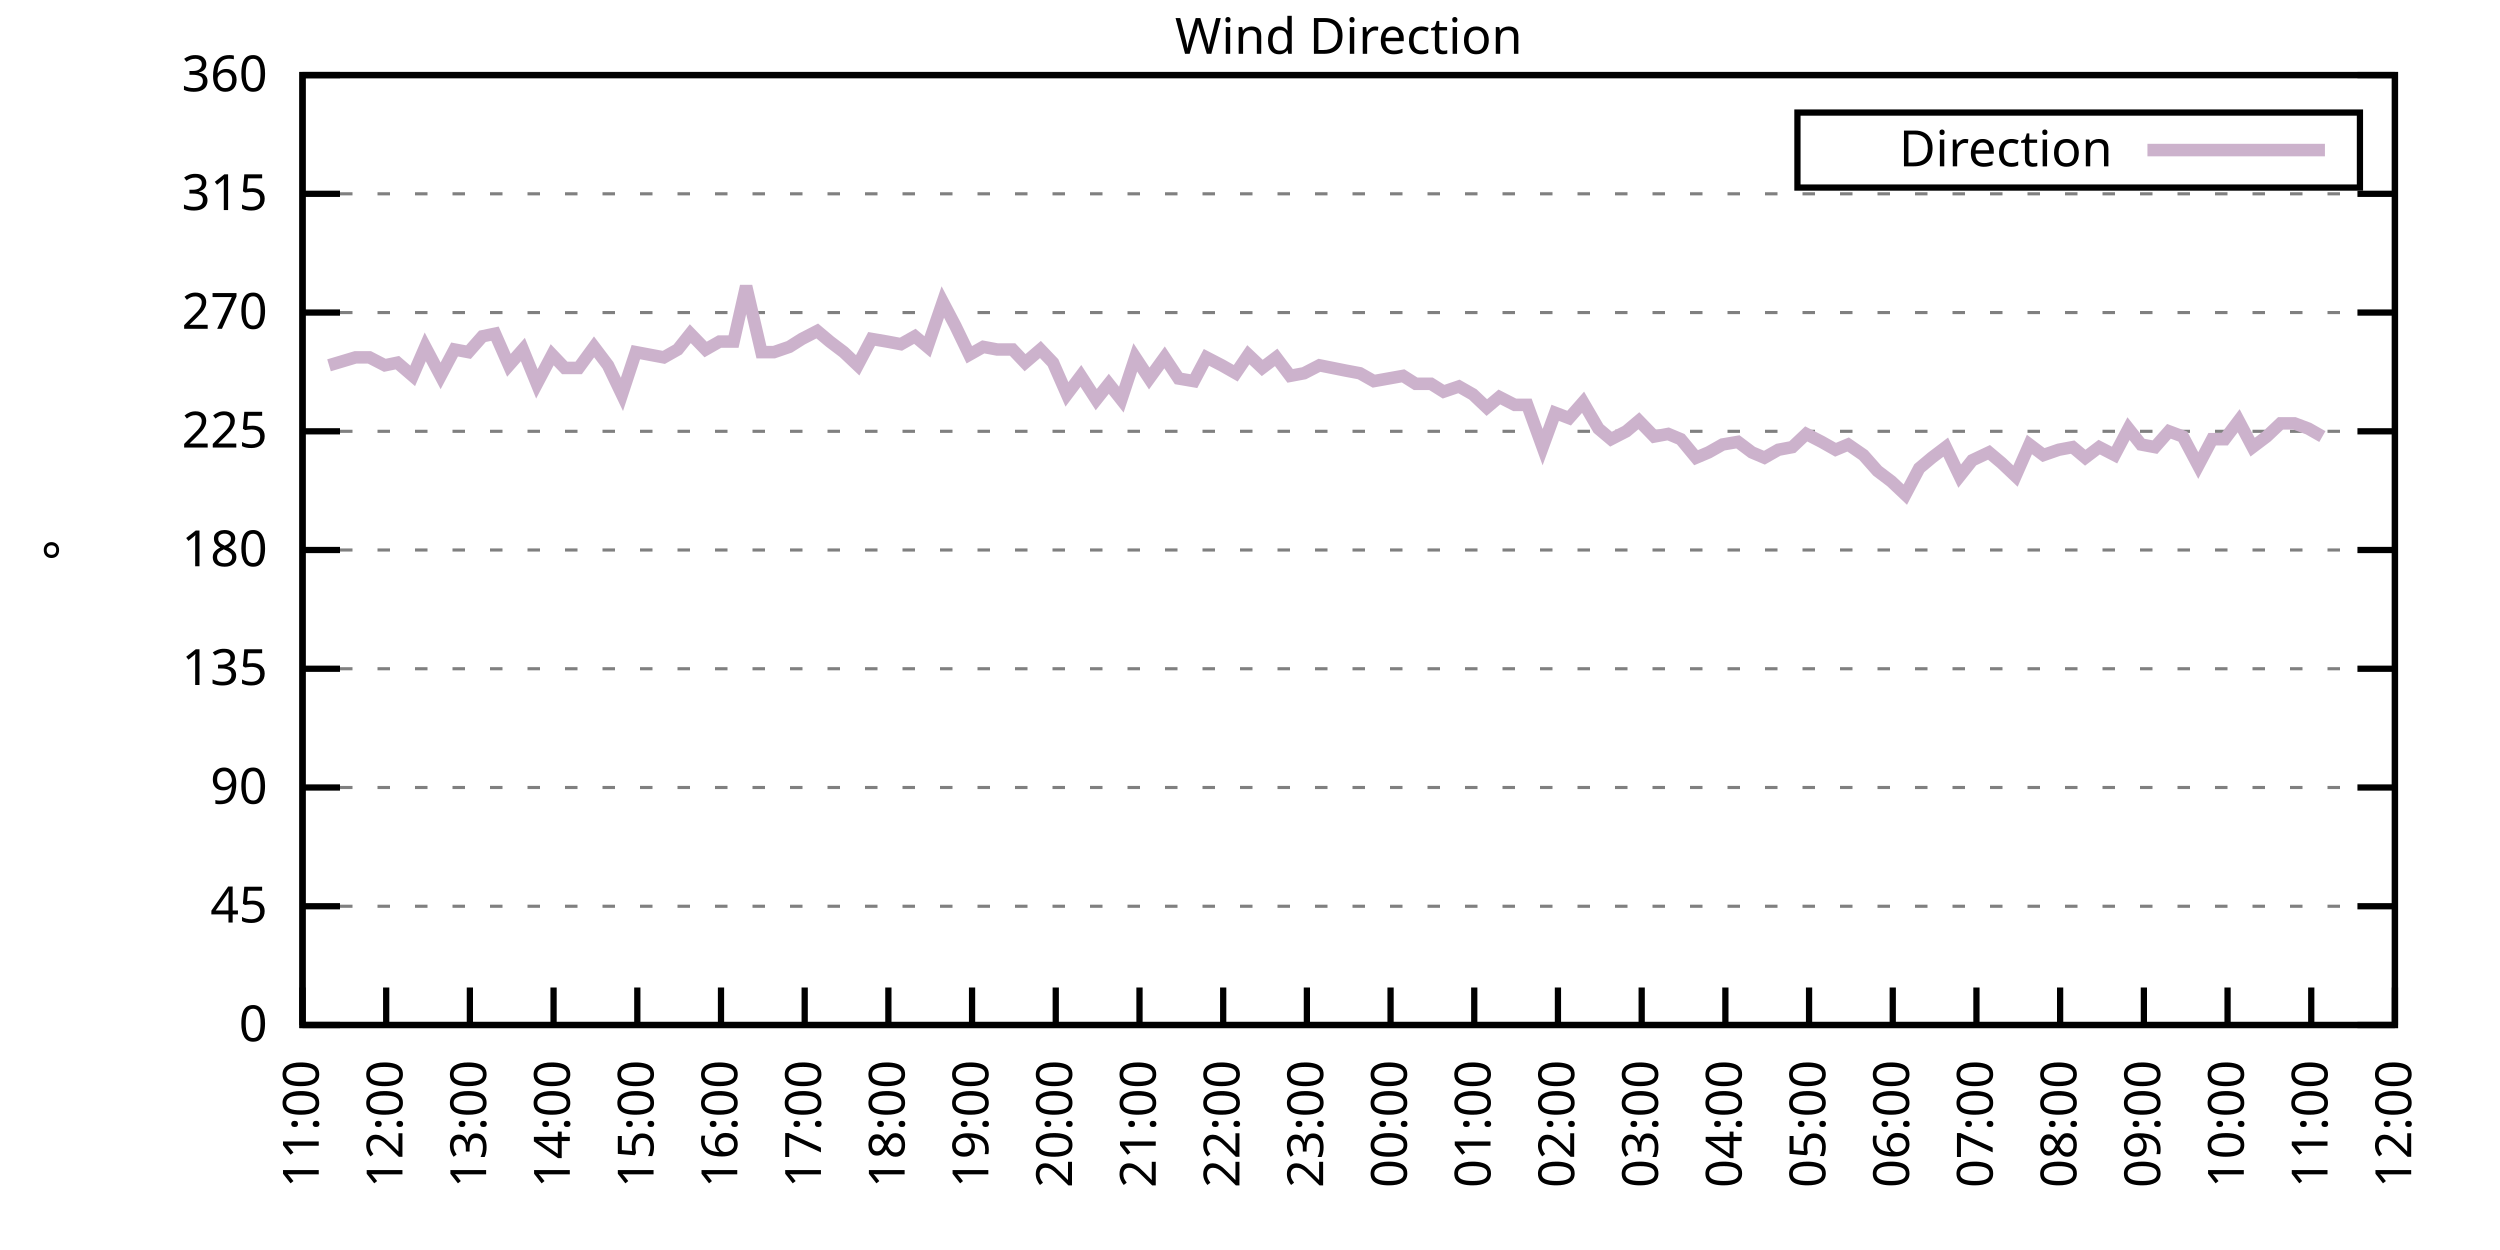
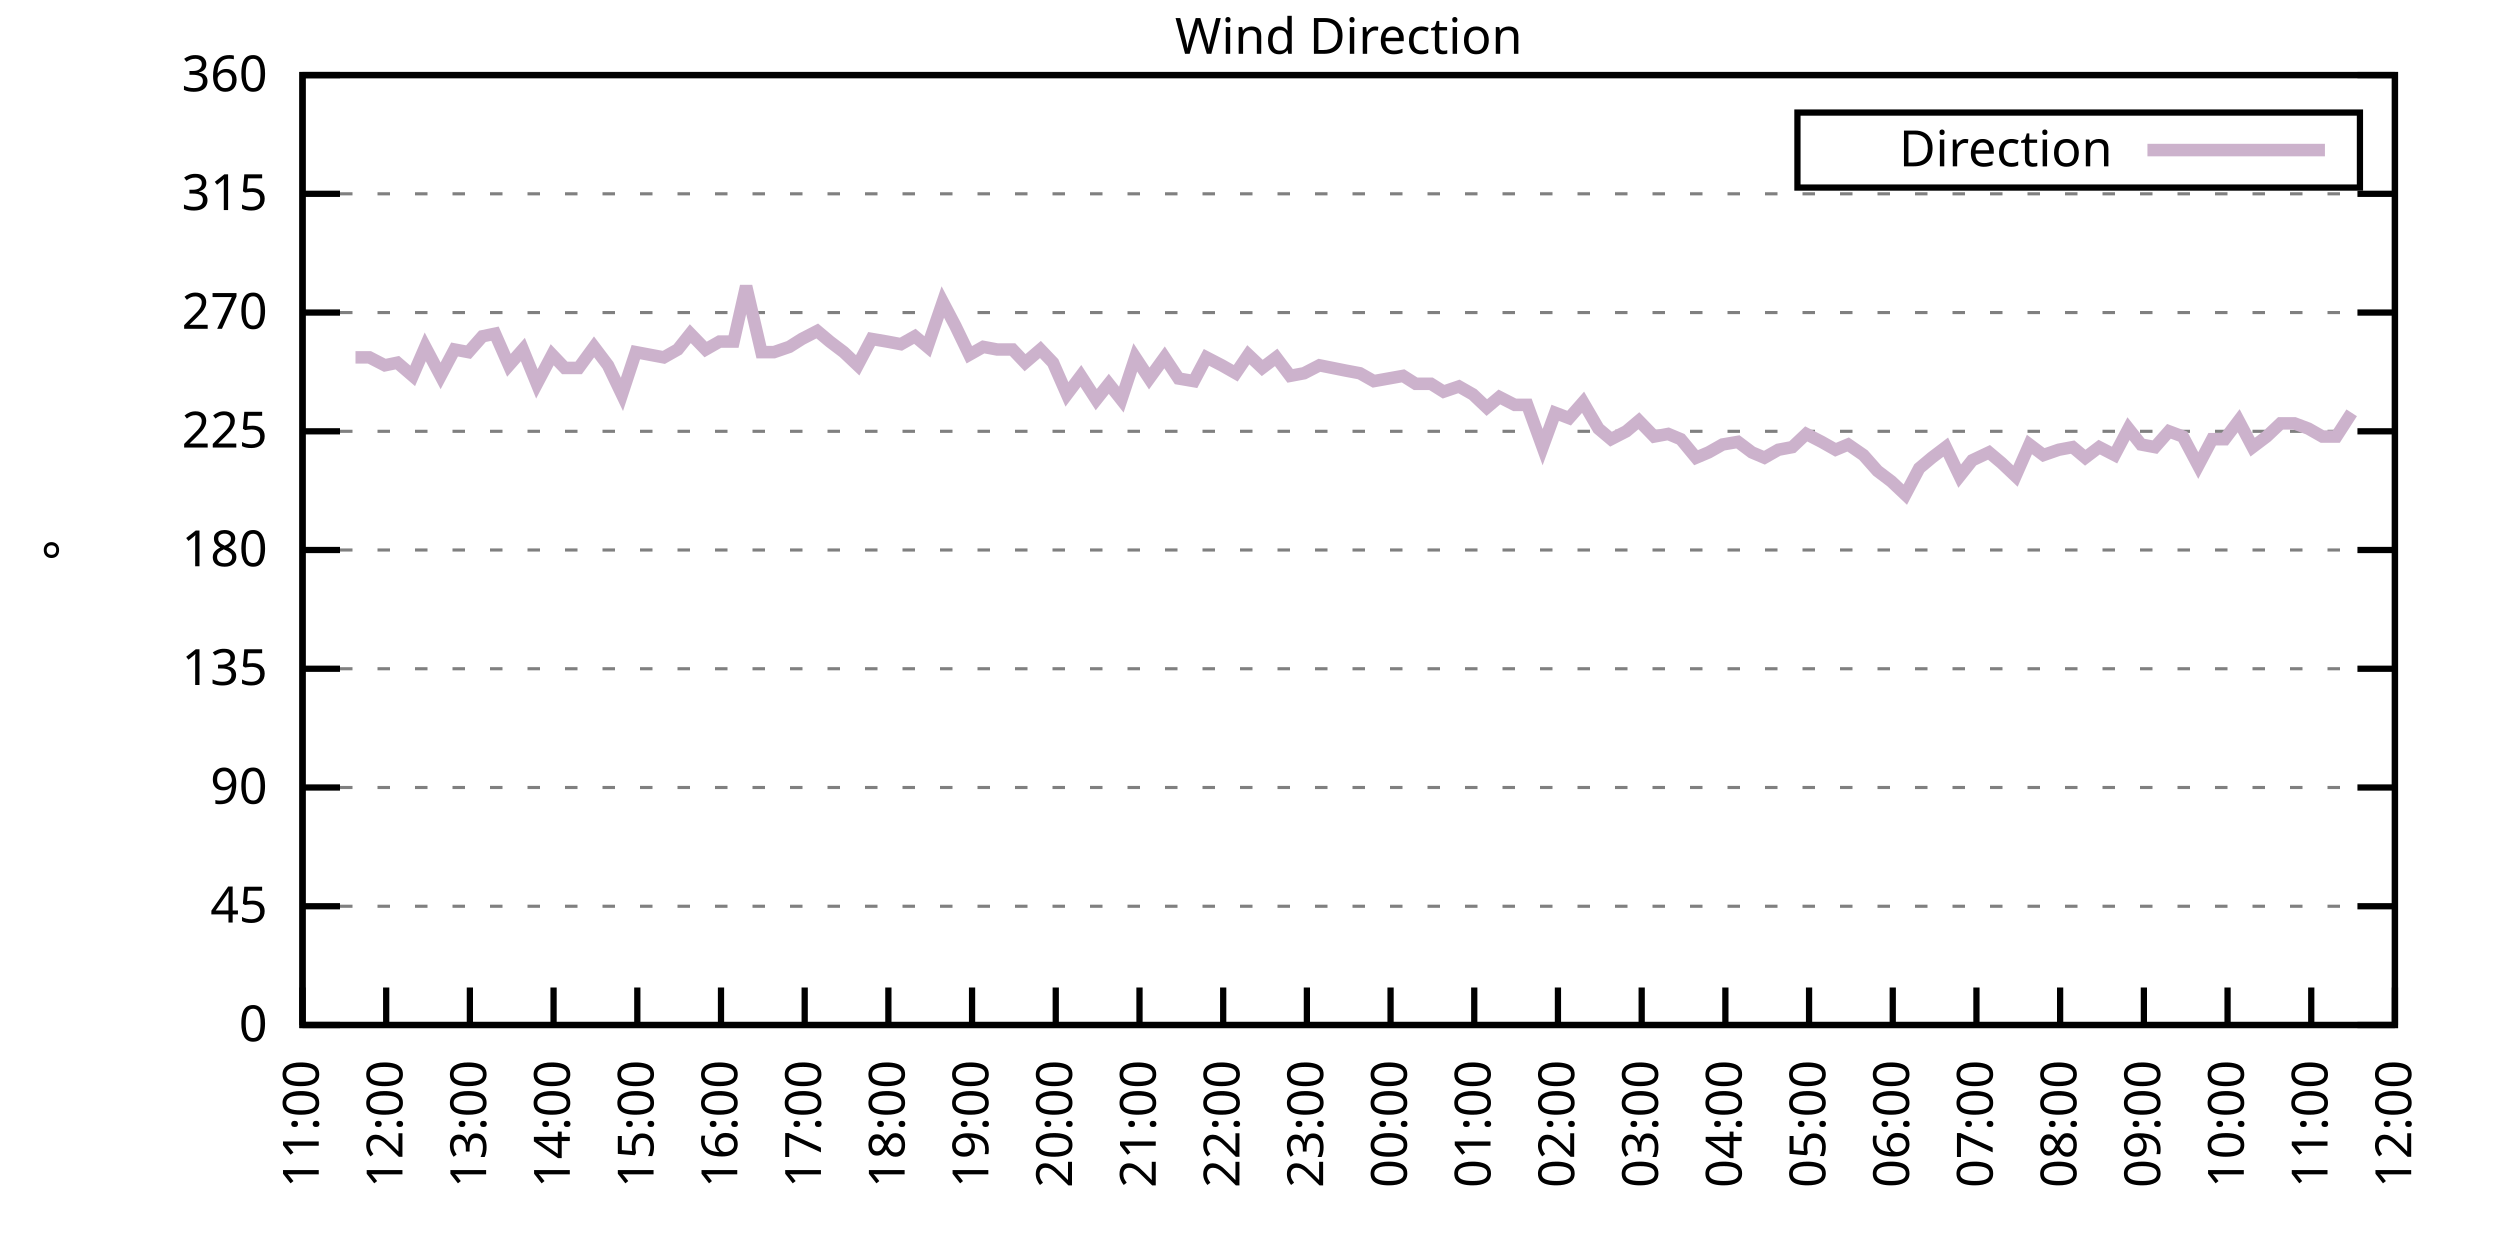
<svg xmlns="http://www.w3.org/2000/svg" xmlns:xlink="http://www.w3.org/1999/xlink" width="400" height="200" viewBox="0 0 400 200">
  <g id="gnuplot_canvas">
    <rect x="0" y="0" width="400" height="200" fill="none" />
    <defs>
      <circle id="gpDot" r="0.5" stroke-width="0.5" stroke="currentColor" />
      <path id="gpPt0" stroke-width="0.333" stroke="currentColor" d="M-1,0 h2 M0,-1 v2" />
      <path id="gpPt1" stroke-width="0.333" stroke="currentColor" d="M-1,-1 L1,1 M1,-1 L-1,1" />
      <path id="gpPt2" stroke-width="0.333" stroke="currentColor" d="M-1,0 L1,0 M0,-1 L0,1 M-1,-1 L1,1 M-1,1 L1,-1" />
      <rect id="gpPt3" stroke-width="0.333" stroke="currentColor" x="-1" y="-1" width="2" height="2" />
      <rect id="gpPt4" stroke-width="0.333" stroke="currentColor" fill="currentColor" x="-1" y="-1" width="2" height="2" />
      <circle id="gpPt5" stroke-width="0.333" stroke="currentColor" cx="0" cy="0" r="1" />
      <use xlink:href="#gpPt5" id="gpPt6" fill="currentColor" stroke="none" />
      <path id="gpPt7" stroke-width="0.333" stroke="currentColor" d="M0,-1.33 L-1.33,0.67 L1.33,0.67 z" />
      <use xlink:href="#gpPt7" id="gpPt8" fill="currentColor" stroke="none" />
      <use xlink:href="#gpPt7" id="gpPt9" stroke="currentColor" transform="rotate(180)" />
      <use xlink:href="#gpPt9" id="gpPt10" fill="currentColor" stroke="none" />
      <use xlink:href="#gpPt3" id="gpPt11" stroke="currentColor" transform="rotate(45)" />
      <use xlink:href="#gpPt11" id="gpPt12" fill="currentColor" stroke="none" />
      <path id="gpPt13" stroke-width="0.333" stroke="currentColor" d="M0,1.330 L1.265,0.411 L0.782,-1.067 L-0.782,-1.076 L-1.265,0.411 z" />
      <use xlink:href="#gpPt13" id="gpPt14" fill="currentColor" stroke="none" />
      <filter id="textbox" filterUnits="objectBoundingBox" x="0" y="0" height="1" width="1">
        <feFlood flood-color="white" flood-opacity="1" result="bgnd" />
        <feComposite in="SourceGraphic" in2="bgnd" operator="atop" />
      </filter>
      <filter id="greybox" filterUnits="objectBoundingBox" x="0" y="0" height="1" width="1">
        <feFlood flood-color="lightgrey" flood-opacity="1" result="grey" />
        <feComposite in="SourceGraphic" in2="grey" operator="atop" />
      </filter>
    </defs>
    <g fill="none" color="white" stroke="currentColor" stroke-width="1.00" stroke-linecap="butt" stroke-linejoin="miter">
</g>
    <g fill="none" color="black" stroke="currentColor" stroke-width="1.00" stroke-linecap="butt" stroke-linejoin="miter">
      <g stroke="none" shape-rendering="crispEdges">
        <polygon fill="rgb(255, 255, 255)" points="48.40,164.00 383.18,164.00 383.18,12.02 48.40,12.02 " />
      </g>
    </g>
    <g fill="none" color="black" stroke="currentColor" stroke-width="1.00" stroke-linecap="butt" stroke-linejoin="miter">
</g>
    <g fill="none" color="black" stroke="black" stroke-width="0.50" stroke-linecap="butt" stroke-linejoin="miter">
</g>
    <g fill="none" color="gray" stroke="currentColor" stroke-width="0.50" stroke-linecap="butt" stroke-linejoin="miter">
      <path stroke="gray" stroke-dasharray="2,4" class="gridline" d="M48.40,164.00 L383.19,164.00  " />
    </g>
    <g fill="none" color="gray" stroke="gray" stroke-width="1.00" stroke-linecap="butt" stroke-linejoin="miter">
</g>
    <g fill="none" color="black" stroke="currentColor" stroke-width="1.00" stroke-linecap="butt" stroke-linejoin="miter">
      <path stroke="black" d="M48.40,164.00 L54.40,164.00 M383.19,164.00 L377.19,164.00  " />
      <g transform="translate(42.80,166.60)" stroke="none" fill="black" font-family="Sans" font-size="8.00" text-anchor="end">
        <text>
          <tspan font-family="Sans"> 0</tspan>
        </text>
      </g>
    </g>
    <g fill="none" color="black" stroke="currentColor" stroke-width="1.00" stroke-linecap="butt" stroke-linejoin="miter">
</g>
    <g fill="none" color="black" stroke="black" stroke-width="0.50" stroke-linecap="butt" stroke-linejoin="miter">
</g>
    <g fill="none" color="gray" stroke="currentColor" stroke-width="0.50" stroke-linecap="butt" stroke-linejoin="miter">
      <path stroke="gray" stroke-dasharray="2,4" class="gridline" d="M48.40,145.00 L383.19,145.00  " />
    </g>
    <g fill="none" color="gray" stroke="gray" stroke-width="1.00" stroke-linecap="butt" stroke-linejoin="miter">
</g>
    <g fill="none" color="black" stroke="currentColor" stroke-width="1.00" stroke-linecap="butt" stroke-linejoin="miter">
      <path stroke="black" d="M48.40,145.00 L54.40,145.00 M383.19,145.00 L377.19,145.00  " />
      <g transform="translate(42.80,147.60)" stroke="none" fill="black" font-family="Sans" font-size="8.00" text-anchor="end">
        <text>
          <tspan font-family="Sans"> 45</tspan>
        </text>
      </g>
    </g>
    <g fill="none" color="black" stroke="currentColor" stroke-width="1.00" stroke-linecap="butt" stroke-linejoin="miter">
</g>
    <g fill="none" color="black" stroke="black" stroke-width="0.50" stroke-linecap="butt" stroke-linejoin="miter">
</g>
    <g fill="none" color="gray" stroke="currentColor" stroke-width="0.50" stroke-linecap="butt" stroke-linejoin="miter">
      <path stroke="gray" stroke-dasharray="2,4" class="gridline" d="M48.40,126.00 L383.19,126.00  " />
    </g>
    <g fill="none" color="gray" stroke="gray" stroke-width="1.00" stroke-linecap="butt" stroke-linejoin="miter">
</g>
    <g fill="none" color="black" stroke="currentColor" stroke-width="1.00" stroke-linecap="butt" stroke-linejoin="miter">
      <path stroke="black" d="M48.40,126.00 L54.40,126.00 M383.19,126.00 L377.19,126.00  " />
      <g transform="translate(42.80,128.60)" stroke="none" fill="black" font-family="Sans" font-size="8.00" text-anchor="end">
        <text>
          <tspan font-family="Sans"> 90</tspan>
        </text>
      </g>
    </g>
    <g fill="none" color="black" stroke="currentColor" stroke-width="1.00" stroke-linecap="butt" stroke-linejoin="miter">
</g>
    <g fill="none" color="black" stroke="black" stroke-width="0.50" stroke-linecap="butt" stroke-linejoin="miter">
</g>
    <g fill="none" color="gray" stroke="currentColor" stroke-width="0.50" stroke-linecap="butt" stroke-linejoin="miter">
      <path stroke="gray" stroke-dasharray="2,4" class="gridline" d="M48.40,107.00 L383.19,107.00  " />
    </g>
    <g fill="none" color="gray" stroke="gray" stroke-width="1.00" stroke-linecap="butt" stroke-linejoin="miter">
</g>
    <g fill="none" color="black" stroke="currentColor" stroke-width="1.00" stroke-linecap="butt" stroke-linejoin="miter">
      <path stroke="black" d="M48.40,107.00 L54.40,107.00 M383.19,107.00 L377.19,107.00  " />
      <g transform="translate(42.80,109.60)" stroke="none" fill="black" font-family="Sans" font-size="8.00" text-anchor="end">
        <text>
          <tspan font-family="Sans"> 135</tspan>
        </text>
      </g>
    </g>
    <g fill="none" color="black" stroke="currentColor" stroke-width="1.00" stroke-linecap="butt" stroke-linejoin="miter">
</g>
    <g fill="none" color="black" stroke="black" stroke-width="0.50" stroke-linecap="butt" stroke-linejoin="miter">
</g>
    <g fill="none" color="gray" stroke="currentColor" stroke-width="0.50" stroke-linecap="butt" stroke-linejoin="miter">
      <path stroke="gray" stroke-dasharray="2,4" class="gridline" d="M48.40,88.00 L383.19,88.00  " />
    </g>
    <g fill="none" color="gray" stroke="gray" stroke-width="1.00" stroke-linecap="butt" stroke-linejoin="miter">
</g>
    <g fill="none" color="black" stroke="currentColor" stroke-width="1.00" stroke-linecap="butt" stroke-linejoin="miter">
      <path stroke="black" d="M48.40,88.00 L54.40,88.00 M383.19,88.00 L377.19,88.00  " />
      <g transform="translate(42.80,90.60)" stroke="none" fill="black" font-family="Sans" font-size="8.00" text-anchor="end">
        <text>
          <tspan font-family="Sans"> 180</tspan>
        </text>
      </g>
    </g>
    <g fill="none" color="black" stroke="currentColor" stroke-width="1.00" stroke-linecap="butt" stroke-linejoin="miter">
</g>
    <g fill="none" color="black" stroke="black" stroke-width="0.50" stroke-linecap="butt" stroke-linejoin="miter">
</g>
    <g fill="none" color="gray" stroke="currentColor" stroke-width="0.50" stroke-linecap="butt" stroke-linejoin="miter">
      <path stroke="gray" stroke-dasharray="2,4" class="gridline" d="M48.40,69.01 L383.19,69.01  " />
    </g>
    <g fill="none" color="gray" stroke="gray" stroke-width="1.00" stroke-linecap="butt" stroke-linejoin="miter">
</g>
    <g fill="none" color="black" stroke="currentColor" stroke-width="1.00" stroke-linecap="butt" stroke-linejoin="miter">
      <path stroke="black" d="M48.40,69.01 L54.40,69.01 M383.19,69.01 L377.19,69.01  " />
      <g transform="translate(42.80,71.61)" stroke="none" fill="black" font-family="Sans" font-size="8.00" text-anchor="end">
        <text>
          <tspan font-family="Sans"> 225</tspan>
        </text>
      </g>
    </g>
    <g fill="none" color="black" stroke="currentColor" stroke-width="1.00" stroke-linecap="butt" stroke-linejoin="miter">
</g>
    <g fill="none" color="black" stroke="black" stroke-width="0.50" stroke-linecap="butt" stroke-linejoin="miter">
</g>
    <g fill="none" color="gray" stroke="currentColor" stroke-width="0.50" stroke-linecap="butt" stroke-linejoin="miter">
      <path stroke="gray" stroke-dasharray="2,4" class="gridline" d="M48.40,50.01 L383.19,50.01  " />
    </g>
    <g fill="none" color="gray" stroke="gray" stroke-width="1.00" stroke-linecap="butt" stroke-linejoin="miter">
</g>
    <g fill="none" color="black" stroke="currentColor" stroke-width="1.00" stroke-linecap="butt" stroke-linejoin="miter">
      <path stroke="black" d="M48.40,50.01 L54.40,50.01 M383.19,50.01 L377.19,50.01  " />
      <g transform="translate(42.80,52.61)" stroke="none" fill="black" font-family="Sans" font-size="8.00" text-anchor="end">
        <text>
          <tspan font-family="Sans"> 270</tspan>
        </text>
      </g>
    </g>
    <g fill="none" color="black" stroke="currentColor" stroke-width="1.00" stroke-linecap="butt" stroke-linejoin="miter">
</g>
    <g fill="none" color="black" stroke="black" stroke-width="0.50" stroke-linecap="butt" stroke-linejoin="miter">
</g>
    <g fill="none" color="gray" stroke="currentColor" stroke-width="0.50" stroke-linecap="butt" stroke-linejoin="miter">
      <path stroke="gray" stroke-dasharray="2,4" class="gridline" d="M48.40,31.01 L383.19,31.01  " />
    </g>
    <g fill="none" color="gray" stroke="gray" stroke-width="1.00" stroke-linecap="butt" stroke-linejoin="miter">
</g>
    <g fill="none" color="black" stroke="currentColor" stroke-width="1.00" stroke-linecap="butt" stroke-linejoin="miter">
      <path stroke="black" d="M48.40,31.01 L54.40,31.01 M383.19,31.01 L377.19,31.01  " />
      <g transform="translate(42.80,33.61)" stroke="none" fill="black" font-family="Sans" font-size="8.00" text-anchor="end">
        <text>
          <tspan font-family="Sans"> 315</tspan>
        </text>
      </g>
    </g>
    <g fill="none" color="black" stroke="currentColor" stroke-width="1.00" stroke-linecap="butt" stroke-linejoin="miter">
</g>
    <g fill="none" color="black" stroke="black" stroke-width="0.50" stroke-linecap="butt" stroke-linejoin="miter">
</g>
    <g fill="none" color="gray" stroke="currentColor" stroke-width="0.50" stroke-linecap="butt" stroke-linejoin="miter">
      <path stroke="gray" stroke-dasharray="2,4" class="gridline" d="M48.40,12.01 L383.19,12.01  " />
    </g>
    <g fill="none" color="gray" stroke="gray" stroke-width="1.00" stroke-linecap="butt" stroke-linejoin="miter">
</g>
    <g fill="none" color="black" stroke="currentColor" stroke-width="1.00" stroke-linecap="butt" stroke-linejoin="miter">
      <path stroke="black" d="M48.40,12.01 L54.40,12.01 M383.19,12.01 L377.19,12.01  " />
      <g transform="translate(42.80,14.61)" stroke="none" fill="black" font-family="Sans" font-size="8.00" text-anchor="end">
        <text>
          <tspan font-family="Sans"> 360</tspan>
        </text>
      </g>
    </g>
    <g fill="none" color="black" stroke="currentColor" stroke-width="1.00" stroke-linecap="butt" stroke-linejoin="miter">
      <path stroke="black" d="M48.40,164.00 L48.40,158.00  " />
      <g transform="translate(51.00,169.60) rotate(270.00)" stroke="none" fill="black" font-family="Sans" font-size="8.00" text-anchor="end">
        <text>
          <tspan font-family="Sans">11:00</tspan>
        </text>
      </g>
    </g>
    <g fill="none" color="black" stroke="currentColor" stroke-width="1.00" stroke-linecap="butt" stroke-linejoin="miter">
      <path stroke="black" d="M61.79,164.00 L61.79,158.00  " />
      <g transform="translate(64.39,169.60) rotate(270.00)" stroke="none" fill="black" font-family="Sans" font-size="8.00" text-anchor="end">
        <text>
          <tspan font-family="Sans">12:00</tspan>
        </text>
      </g>
    </g>
    <g fill="none" color="black" stroke="currentColor" stroke-width="1.00" stroke-linecap="butt" stroke-linejoin="miter">
      <path stroke="black" d="M75.18,164.00 L75.18,158.00  " />
      <g transform="translate(77.78,169.60) rotate(270.00)" stroke="none" fill="black" font-family="Sans" font-size="8.00" text-anchor="end">
        <text>
          <tspan font-family="Sans">13:00</tspan>
        </text>
      </g>
    </g>
    <g fill="none" color="black" stroke="currentColor" stroke-width="1.00" stroke-linecap="butt" stroke-linejoin="miter">
      <path stroke="black" d="M88.57,164.00 L88.57,158.00  " />
      <g transform="translate(91.17,169.60) rotate(270.00)" stroke="none" fill="black" font-family="Sans" font-size="8.00" text-anchor="end">
        <text>
          <tspan font-family="Sans">14:00</tspan>
        </text>
      </g>
    </g>
    <g fill="none" color="black" stroke="currentColor" stroke-width="1.00" stroke-linecap="butt" stroke-linejoin="miter">
      <path stroke="black" d="M101.97,164.00 L101.97,158.00  " />
      <g transform="translate(104.57,169.60) rotate(270.00)" stroke="none" fill="black" font-family="Sans" font-size="8.00" text-anchor="end">
        <text>
          <tspan font-family="Sans">15:00</tspan>
        </text>
      </g>
    </g>
    <g fill="none" color="black" stroke="currentColor" stroke-width="1.00" stroke-linecap="butt" stroke-linejoin="miter">
      <path stroke="black" d="M115.36,164.00 L115.36,158.00  " />
      <g transform="translate(117.96,169.60) rotate(270.00)" stroke="none" fill="black" font-family="Sans" font-size="8.00" text-anchor="end">
        <text>
          <tspan font-family="Sans">16:00</tspan>
        </text>
      </g>
    </g>
    <g fill="none" color="black" stroke="currentColor" stroke-width="1.00" stroke-linecap="butt" stroke-linejoin="miter">
      <path stroke="black" d="M128.75,164.00 L128.75,158.00  " />
      <g transform="translate(131.35,169.60) rotate(270.00)" stroke="none" fill="black" font-family="Sans" font-size="8.00" text-anchor="end">
        <text>
          <tspan font-family="Sans">17:00</tspan>
        </text>
      </g>
    </g>
    <g fill="none" color="black" stroke="currentColor" stroke-width="1.00" stroke-linecap="butt" stroke-linejoin="miter">
      <path stroke="black" d="M142.14,164.00 L142.14,158.00  " />
      <g transform="translate(144.74,169.60) rotate(270.00)" stroke="none" fill="black" font-family="Sans" font-size="8.00" text-anchor="end">
        <text>
          <tspan font-family="Sans">18:00</tspan>
        </text>
      </g>
    </g>
    <g fill="none" color="black" stroke="currentColor" stroke-width="1.00" stroke-linecap="butt" stroke-linejoin="miter">
      <path stroke="black" d="M155.53,164.00 L155.53,158.00  " />
      <g transform="translate(158.13,169.60) rotate(270.00)" stroke="none" fill="black" font-family="Sans" font-size="8.00" text-anchor="end">
        <text>
          <tspan font-family="Sans">19:00</tspan>
        </text>
      </g>
    </g>
    <g fill="none" color="black" stroke="currentColor" stroke-width="1.00" stroke-linecap="butt" stroke-linejoin="miter">
      <path stroke="black" d="M168.92,164.00 L168.92,158.00  " />
      <g transform="translate(171.52,169.60) rotate(270.00)" stroke="none" fill="black" font-family="Sans" font-size="8.00" text-anchor="end">
        <text>
          <tspan font-family="Sans">20:00</tspan>
        </text>
      </g>
    </g>
    <g fill="none" color="black" stroke="currentColor" stroke-width="1.00" stroke-linecap="butt" stroke-linejoin="miter">
      <path stroke="black" d="M182.32,164.00 L182.32,158.00  " />
      <g transform="translate(184.92,169.60) rotate(270.00)" stroke="none" fill="black" font-family="Sans" font-size="8.00" text-anchor="end">
        <text>
          <tspan font-family="Sans">21:00</tspan>
        </text>
      </g>
    </g>
    <g fill="none" color="black" stroke="currentColor" stroke-width="1.00" stroke-linecap="butt" stroke-linejoin="miter">
      <path stroke="black" d="M195.71,164.00 L195.71,158.00  " />
      <g transform="translate(198.31,169.60) rotate(270.00)" stroke="none" fill="black" font-family="Sans" font-size="8.00" text-anchor="end">
        <text>
          <tspan font-family="Sans">22:00</tspan>
        </text>
      </g>
    </g>
    <g fill="none" color="black" stroke="currentColor" stroke-width="1.00" stroke-linecap="butt" stroke-linejoin="miter">
      <path stroke="black" d="M209.10,164.00 L209.10,158.00  " />
      <g transform="translate(211.70,169.60) rotate(270.00)" stroke="none" fill="black" font-family="Sans" font-size="8.00" text-anchor="end">
        <text>
          <tspan font-family="Sans">23:00</tspan>
        </text>
      </g>
    </g>
    <g fill="none" color="black" stroke="currentColor" stroke-width="1.00" stroke-linecap="butt" stroke-linejoin="miter">
      <path stroke="black" d="M222.49,164.00 L222.49,158.00  " />
      <g transform="translate(225.09,169.60) rotate(270.00)" stroke="none" fill="black" font-family="Sans" font-size="8.00" text-anchor="end">
        <text>
          <tspan font-family="Sans">00:00</tspan>
        </text>
      </g>
    </g>
    <g fill="none" color="black" stroke="currentColor" stroke-width="1.00" stroke-linecap="butt" stroke-linejoin="miter">
      <path stroke="black" d="M235.88,164.00 L235.88,158.00  " />
      <g transform="translate(238.48,169.60) rotate(270.00)" stroke="none" fill="black" font-family="Sans" font-size="8.00" text-anchor="end">
        <text>
          <tspan font-family="Sans">01:00</tspan>
        </text>
      </g>
    </g>
    <g fill="none" color="black" stroke="currentColor" stroke-width="1.00" stroke-linecap="butt" stroke-linejoin="miter">
      <path stroke="black" d="M249.27,164.00 L249.27,158.00  " />
      <g transform="translate(251.87,169.60) rotate(270.00)" stroke="none" fill="black" font-family="Sans" font-size="8.00" text-anchor="end">
        <text>
          <tspan font-family="Sans">02:00</tspan>
        </text>
      </g>
    </g>
    <g fill="none" color="black" stroke="currentColor" stroke-width="1.00" stroke-linecap="butt" stroke-linejoin="miter">
      <path stroke="black" d="M262.67,164.00 L262.67,158.00  " />
      <g transform="translate(265.27,169.60) rotate(270.00)" stroke="none" fill="black" font-family="Sans" font-size="8.00" text-anchor="end">
        <text>
          <tspan font-family="Sans">03:00</tspan>
        </text>
      </g>
    </g>
    <g fill="none" color="black" stroke="currentColor" stroke-width="1.00" stroke-linecap="butt" stroke-linejoin="miter">
      <path stroke="black" d="M276.06,164.00 L276.06,158.00  " />
      <g transform="translate(278.66,169.60) rotate(270.00)" stroke="none" fill="black" font-family="Sans" font-size="8.00" text-anchor="end">
        <text>
          <tspan font-family="Sans">04:00</tspan>
        </text>
      </g>
    </g>
    <g fill="none" color="black" stroke="currentColor" stroke-width="1.00" stroke-linecap="butt" stroke-linejoin="miter">
      <path stroke="black" d="M289.45,164.00 L289.45,158.00  " />
      <g transform="translate(292.05,169.60) rotate(270.00)" stroke="none" fill="black" font-family="Sans" font-size="8.00" text-anchor="end">
        <text>
          <tspan font-family="Sans">05:00</tspan>
        </text>
      </g>
    </g>
    <g fill="none" color="black" stroke="currentColor" stroke-width="1.00" stroke-linecap="butt" stroke-linejoin="miter">
      <path stroke="black" d="M302.84,164.00 L302.84,158.00  " />
      <g transform="translate(305.44,169.60) rotate(270.00)" stroke="none" fill="black" font-family="Sans" font-size="8.00" text-anchor="end">
        <text>
          <tspan font-family="Sans">06:00</tspan>
        </text>
      </g>
    </g>
    <g fill="none" color="black" stroke="currentColor" stroke-width="1.00" stroke-linecap="butt" stroke-linejoin="miter">
      <path stroke="black" d="M316.23,164.00 L316.23,158.00  " />
      <g transform="translate(318.83,169.60) rotate(270.00)" stroke="none" fill="black" font-family="Sans" font-size="8.00" text-anchor="end">
        <text>
          <tspan font-family="Sans">07:00</tspan>
        </text>
      </g>
    </g>
    <g fill="none" color="black" stroke="currentColor" stroke-width="1.00" stroke-linecap="butt" stroke-linejoin="miter">
      <path stroke="black" d="M329.62,164.00 L329.62,158.00  " />
      <g transform="translate(332.22,169.60) rotate(270.00)" stroke="none" fill="black" font-family="Sans" font-size="8.00" text-anchor="end">
        <text>
          <tspan font-family="Sans">08:00</tspan>
        </text>
      </g>
    </g>
    <g fill="none" color="black" stroke="currentColor" stroke-width="1.00" stroke-linecap="butt" stroke-linejoin="miter">
      <path stroke="black" d="M343.02,164.00 L343.02,158.00  " />
      <g transform="translate(345.62,169.60) rotate(270.00)" stroke="none" fill="black" font-family="Sans" font-size="8.00" text-anchor="end">
        <text>
          <tspan font-family="Sans">09:00</tspan>
        </text>
      </g>
    </g>
    <g fill="none" color="black" stroke="currentColor" stroke-width="1.00" stroke-linecap="butt" stroke-linejoin="miter">
      <path stroke="black" d="M356.41,164.00 L356.41,158.00  " />
      <g transform="translate(359.01,169.60) rotate(270.00)" stroke="none" fill="black" font-family="Sans" font-size="8.00" text-anchor="end">
        <text>
          <tspan font-family="Sans">10:00</tspan>
        </text>
      </g>
    </g>
    <g fill="none" color="black" stroke="currentColor" stroke-width="1.00" stroke-linecap="butt" stroke-linejoin="miter">
      <path stroke="black" d="M369.80,164.00 L369.80,158.00  " />
      <g transform="translate(372.40,169.60) rotate(270.00)" stroke="none" fill="black" font-family="Sans" font-size="8.00" text-anchor="end">
        <text>
          <tspan font-family="Sans">11:00</tspan>
        </text>
      </g>
    </g>
    <g fill="none" color="black" stroke="currentColor" stroke-width="1.00" stroke-linecap="butt" stroke-linejoin="miter">
      <path stroke="black" d="M383.19,164.00 L383.19,158.00  " />
      <g transform="translate(385.79,169.60) rotate(270.00)" stroke="none" fill="black" font-family="Sans" font-size="8.00" text-anchor="end">
        <text>
          <tspan font-family="Sans">12:00</tspan>
        </text>
      </g>
    </g>
    <g fill="none" color="black" stroke="currentColor" stroke-width="1.00" stroke-linecap="butt" stroke-linejoin="miter">
</g>
    <g fill="none" color="black" stroke="currentColor" stroke-width="1.00" stroke-linecap="butt" stroke-linejoin="miter">
      <path stroke="black" d="M48.40,12.01 L48.40,164.00 L383.19,164.00 L383.19,12.01 L48.40,12.01 Z  " />
    </g>
    <g fill="none" color="black" stroke="currentColor" stroke-width="1.00" stroke-linecap="butt" stroke-linejoin="miter">
</g>
    <g fill="none" color="black" stroke="currentColor" stroke-width="1.00" stroke-linecap="butt" stroke-linejoin="miter">
      <path stroke="black" d="M287.59,30.01 L287.59,18.01 L377.59,18.01 L377.59,30.01 L287.59,30.01 Z  " />
    </g>
    <g id="Wind_direction_plot_1">
      <g fill="none" color="white" stroke="black" stroke-width="2.00" stroke-linecap="butt" stroke-linejoin="miter">
</g>
      <g fill="none" color="black" stroke="currentColor" stroke-width="2.00" stroke-linecap="butt" stroke-linejoin="miter">
        <g transform="translate(337.99,26.61)" stroke="none" fill="black" font-family="Sans" font-size="8.00" text-anchor="end">
          <text>
            <tspan font-family="Sans">Direction</tspan>
          </text>
        </g>
      </g>
      <g fill="none" color="black" stroke="currentColor" stroke-width="2.00" stroke-linecap="butt" stroke-linejoin="miter">
-         <path stroke="rgb(204, 178, 204)" d="M343.59,24.01 L371.99,24.01 M52.64,58.45 L56.88,57.18 L59.11,57.18 L61.57,58.45 L63.58,58.03 L66.03,60.14   L68.04,55.50 L70.50,60.14 L72.73,55.92 L74.96,56.34 L77.19,53.81 L79.20,53.39 L81.43,58.45 L83.66,55.92   L85.90,61.41 L88.35,56.76 L90.36,58.87 L92.59,58.87 L95.05,55.50 L97.28,58.45 L99.51,63.10 L101.74,56.34   L106.21,57.18 L108.44,55.92 L110.45,53.39 L112.90,55.92 L115.13,54.65 L117.37,54.65 L119.38,45.79 L121.83,56.34   L123.84,56.34 L126.29,55.50 L128.30,54.23 L130.76,52.96 L132.77,54.65 L135.00,56.34 L137.23,58.45 L139.46,54.23   L141.92,54.65 L144.15,55.07 L146.38,53.81 L148.39,55.50 L150.85,48.32 L152.85,52.12 L155.09,56.76 L157.32,55.50   L159.55,55.92 L162.01,55.92 L164.01,58.03 L166.47,55.92 L168.48,58.03 L170.71,63.10 L172.94,60.14 L175.40,63.94   L177.41,61.41 L179.41,63.94 L181.65,57.18 L183.88,60.56 L186.33,57.18 L188.57,60.56 L191.02,60.98 L193.03,57.18   L195.48,58.45 L197.72,59.72 L199.73,56.76 L201.96,58.87 L204.19,57.18 L206.42,60.14 L208.65,59.72 L211.11,58.45   L215.35,59.30 L217.58,59.72 L219.81,60.98 L224.50,60.14 L226.51,61.41 L228.96,61.41 L230.97,62.67 L233.43,61.83   L235.66,63.10 L237.89,65.21 L239.90,63.52 L242.36,64.78 L244.36,64.78 L246.82,71.54 L248.83,66.05 L251.06,66.90   L253.29,64.36 L255.75,68.58 L257.76,70.27 L260.21,69.01 L262.22,67.32 L264.67,69.85 L266.91,69.43 L268.92,70.27   L271.37,73.23 L273.38,72.38 L275.61,71.12 L278.07,70.70 L280.30,72.38 L282.31,73.23 L284.54,71.96 L286.77,71.54   L289.00,69.43 L291.46,70.70 L293.69,71.96 L295.70,71.12 L298.15,72.81 L300.39,75.34 L302.62,77.03 L304.85,79.14   L307.08,74.92 L309.09,73.23 L311.32,71.54 L313.55,76.18 L315.56,73.65 L318.24,72.38 L320.25,74.07 L322.48,76.18   L324.71,71.12 L326.95,72.81 L329.40,71.96 L331.63,71.54 L333.64,73.23 L335.87,71.54 L338.33,72.81 L340.56,68.58   L342.57,71.12 L344.80,71.54 L347.03,69.01 L349.26,69.85 L351.72,74.49 L353.95,70.27 L355.96,70.27 L358.19,67.32   L360.42,71.54 L362.66,69.85 L364.89,67.74 L367.12,67.74 L369.35,68.58 L371.58,69.85  " />
+         <path stroke="rgb(204, 178, 204)" d="M343.59,24.01 L371.99,24.01 M56.88,57.18 L59.11,57.18 L61.57,58.45 L63.58,58.03 L66.03,60.14 L68.04,55.50   L70.50,60.14 L72.73,55.92 L74.96,56.34 L77.19,53.81 L79.20,53.39 L81.43,58.45 L83.66,55.92 L85.90,61.41   L88.35,56.76 L90.36,58.87 L92.59,58.87 L95.05,55.50 L97.28,58.45 L99.51,63.10 L101.74,56.34 L106.21,57.18   L108.44,55.92 L110.45,53.39 L112.90,55.92 L115.13,54.65 L117.37,54.65 L119.38,45.79 L121.83,56.34 L123.84,56.34   L126.29,55.50 L128.30,54.23 L130.76,52.96 L132.77,54.65 L135.00,56.34 L137.23,58.45 L139.46,54.23 L141.92,54.65   L144.15,55.07 L146.38,53.81 L148.39,55.50 L150.85,48.32 L152.85,52.12 L155.09,56.76 L157.32,55.50 L159.55,55.92   L162.01,55.92 L164.01,58.03 L166.47,55.92 L168.48,58.03 L170.71,63.10 L172.94,60.14 L175.40,63.94 L177.41,61.41   L179.41,63.94 L181.65,57.18 L183.88,60.56 L186.33,57.18 L188.57,60.56 L191.02,60.98 L193.03,57.18 L195.48,58.45   L197.72,59.72 L199.73,56.76 L201.96,58.87 L204.19,57.18 L206.42,60.14 L208.65,59.72 L211.11,58.45 L215.35,59.30   L217.58,59.72 L219.81,60.98 L224.50,60.14 L226.51,61.41 L228.96,61.41 L230.97,62.67 L233.43,61.83 L235.66,63.10   L237.89,65.21 L239.90,63.52 L242.36,64.78 L244.36,64.78 L246.82,71.54 L248.83,66.05 L251.06,66.90 L253.29,64.36   L255.75,68.58 L257.76,70.27 L260.21,69.01 L262.22,67.32 L264.67,69.85 L266.91,69.43 L268.92,70.27 L271.37,73.23   L273.38,72.38 L275.61,71.12 L278.07,70.70 L280.30,72.38 L282.31,73.23 L284.54,71.96 L286.77,71.54 L289.00,69.43   L291.46,70.70 L293.69,71.96 L295.70,71.12 L298.15,72.81 L300.39,75.34 L302.62,77.03 L304.85,79.14 L307.08,74.92   L309.09,73.23 L311.32,71.54 L313.55,76.18 L315.56,73.65 L318.24,72.38 L320.25,74.07 L322.48,76.18 L324.71,71.12   L326.95,72.81 L329.40,71.96 L331.63,71.54 L333.64,73.23 L335.87,71.54 L338.33,72.81 L340.56,68.58 L342.57,71.12   L344.80,71.54 L347.03,69.01 L349.26,69.85 L351.72,74.49 L353.95,70.27 L355.96,70.27 L358.19,67.32 L360.42,71.54   L362.66,69.85 L364.89,67.74 L367.12,67.74 L369.35,68.58 L371.58,69.85 L373.82,69.85 L376.27,66.05  " />
      </g>
    </g>
    <g fill="none" color="black" stroke="currentColor" stroke-width="2.00" stroke-linecap="butt" stroke-linejoin="miter">
</g>
    <g fill="none" color="black" stroke="black" stroke-width="1.00" stroke-linecap="butt" stroke-linejoin="miter">
</g>
    <g fill="none" color="black" stroke="currentColor" stroke-width="1.00" stroke-linecap="butt" stroke-linejoin="miter">
      <path stroke="black" d="M48.40,12.01 L48.40,164.00 L383.19,164.00 L383.19,12.01 L48.40,12.01 Z  " />
      <g transform="translate(12.80,88.01) rotate(270.00)" stroke="none" fill="black" font-family="Sans" font-size="8.00" text-anchor="middle">
        <text>
          <tspan font-family="Sans">°</tspan>
        </text>
      </g>
    </g>
    <g fill="none" color="black" stroke="currentColor" stroke-width="1.00" stroke-linecap="butt" stroke-linejoin="miter">
</g>
    <g fill="none" color="black" stroke="currentColor" stroke-width="1.00" stroke-linecap="butt" stroke-linejoin="miter">
      <g transform="translate(215.79,8.61)" stroke="none" fill="black" font-family="Sans" font-size="8.00" text-anchor="middle">
        <text>
          <tspan font-family="Sans">Wind Direction</tspan>
        </text>
      </g>
    </g>
    <g fill="none" color="black" stroke="currentColor" stroke-width="1.00" stroke-linecap="butt" stroke-linejoin="miter">
</g>
  </g>
</svg>
